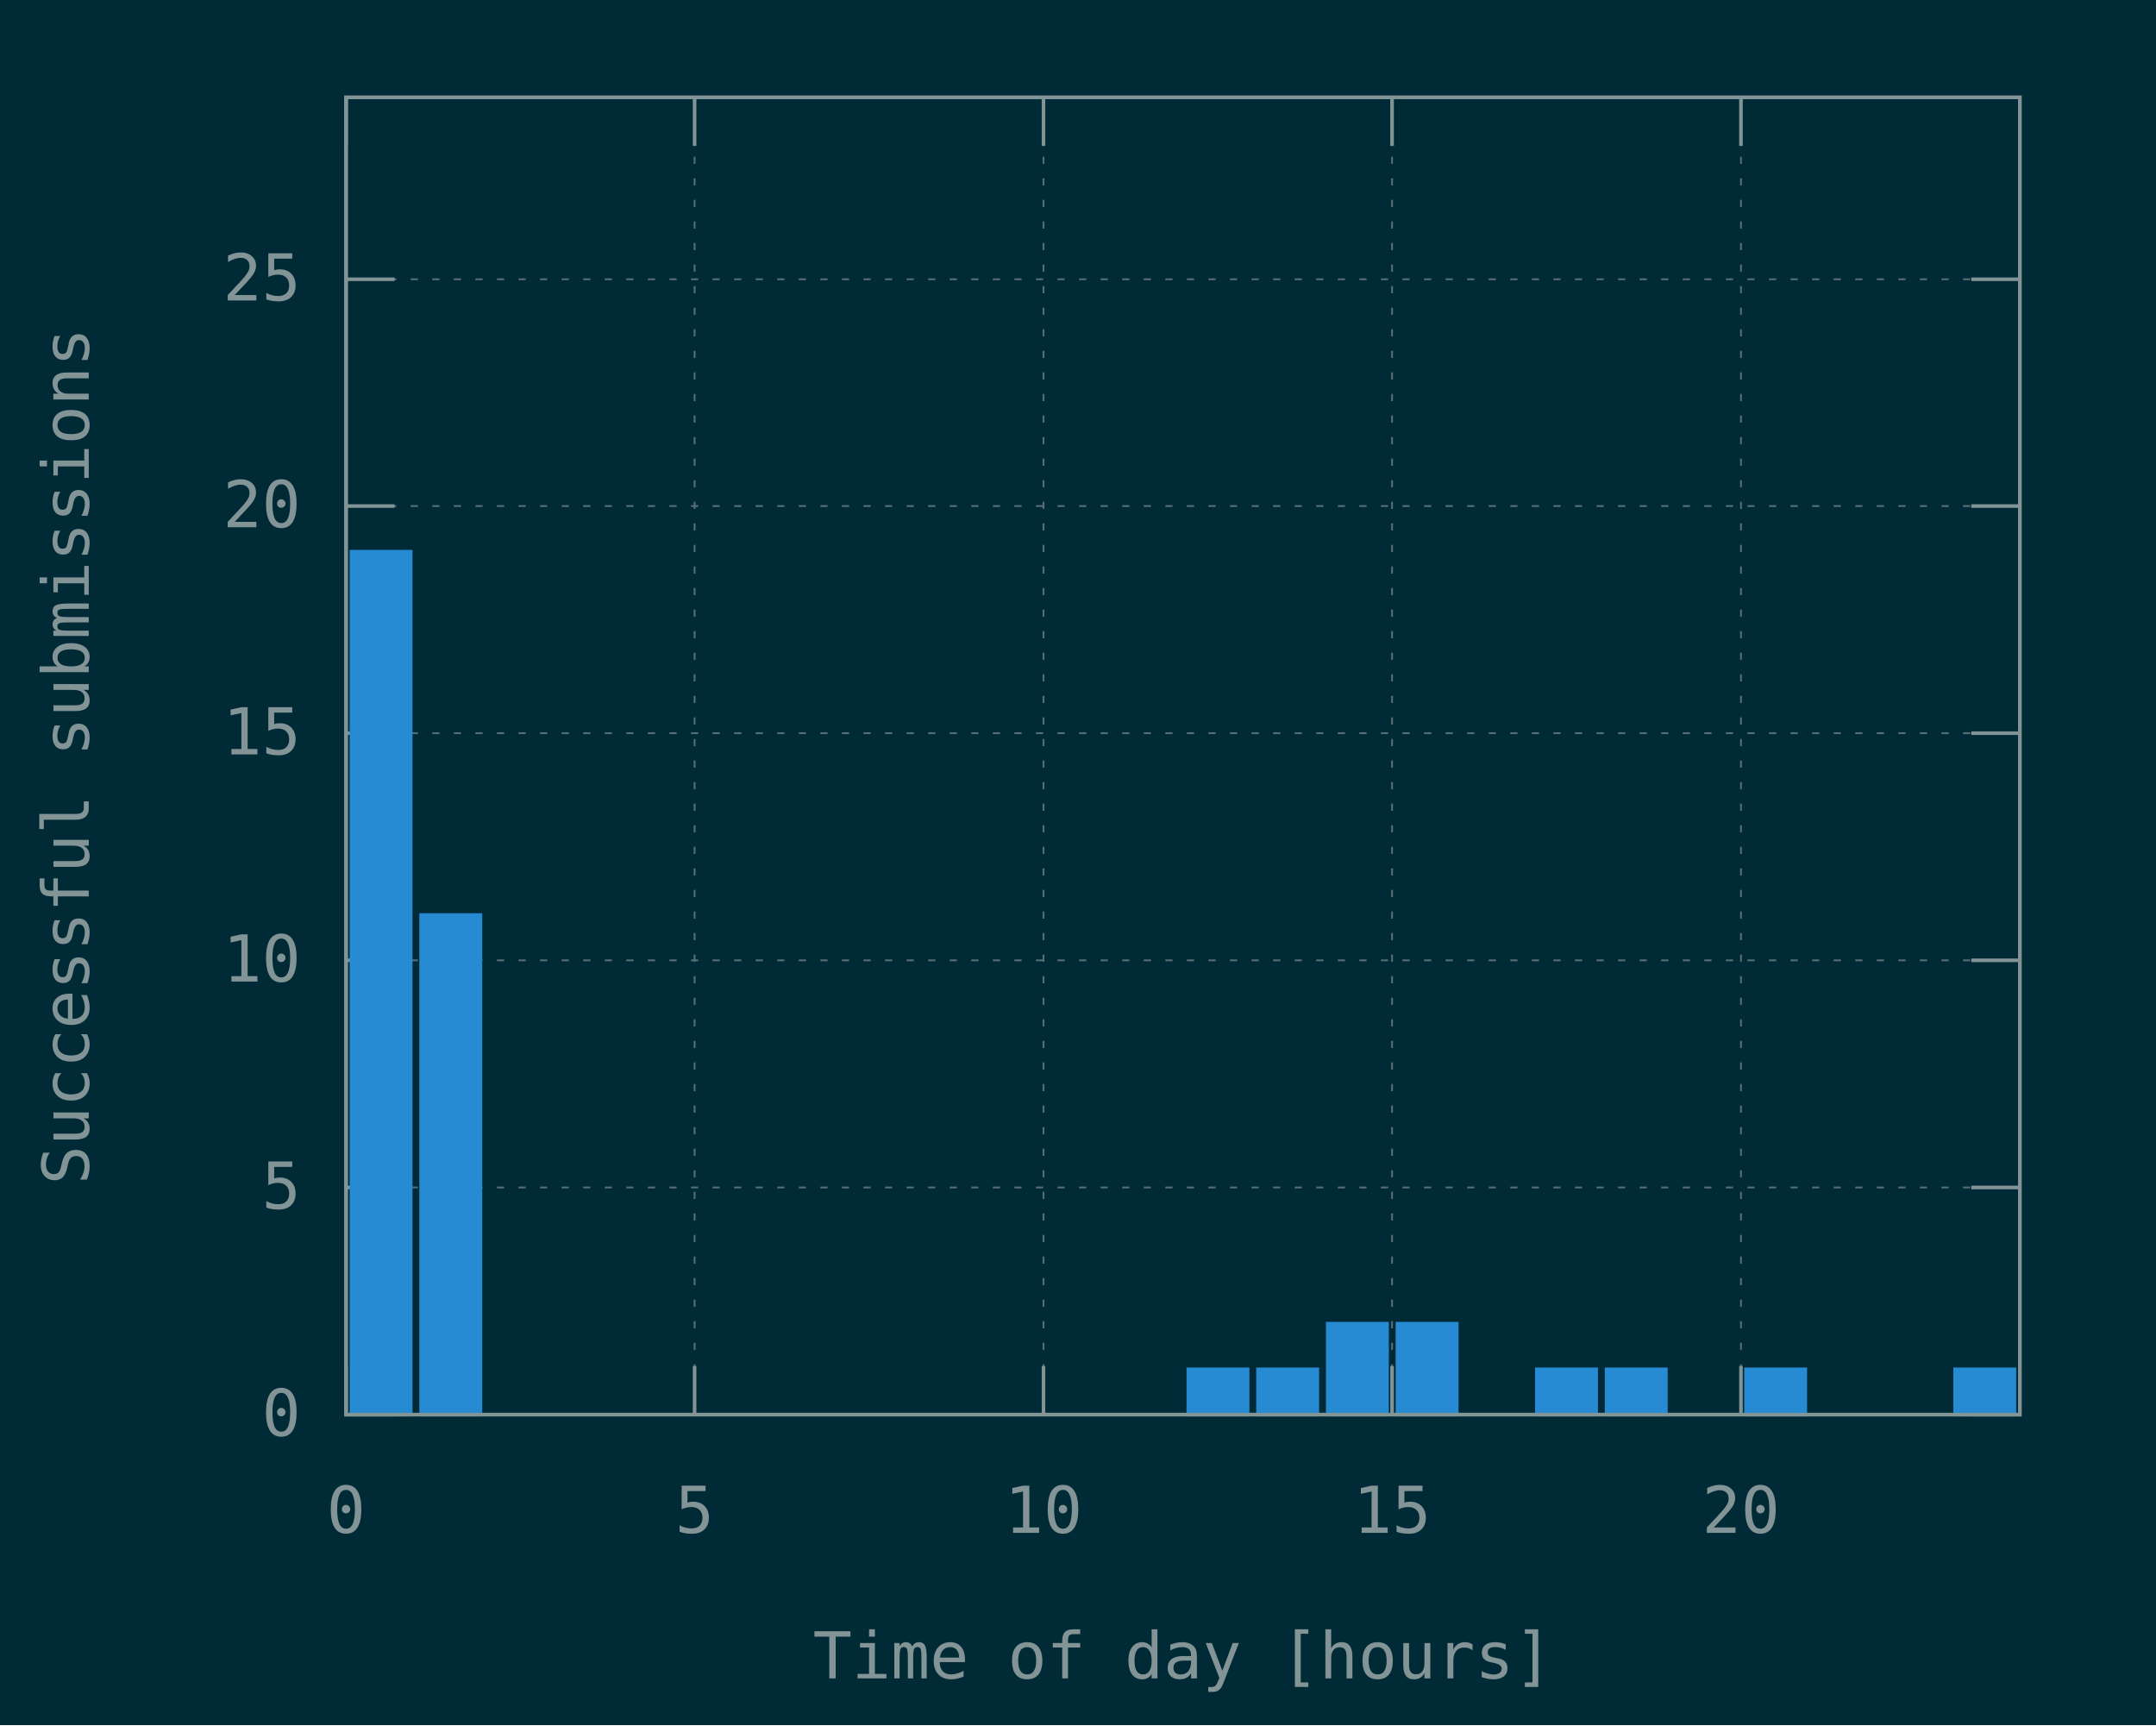
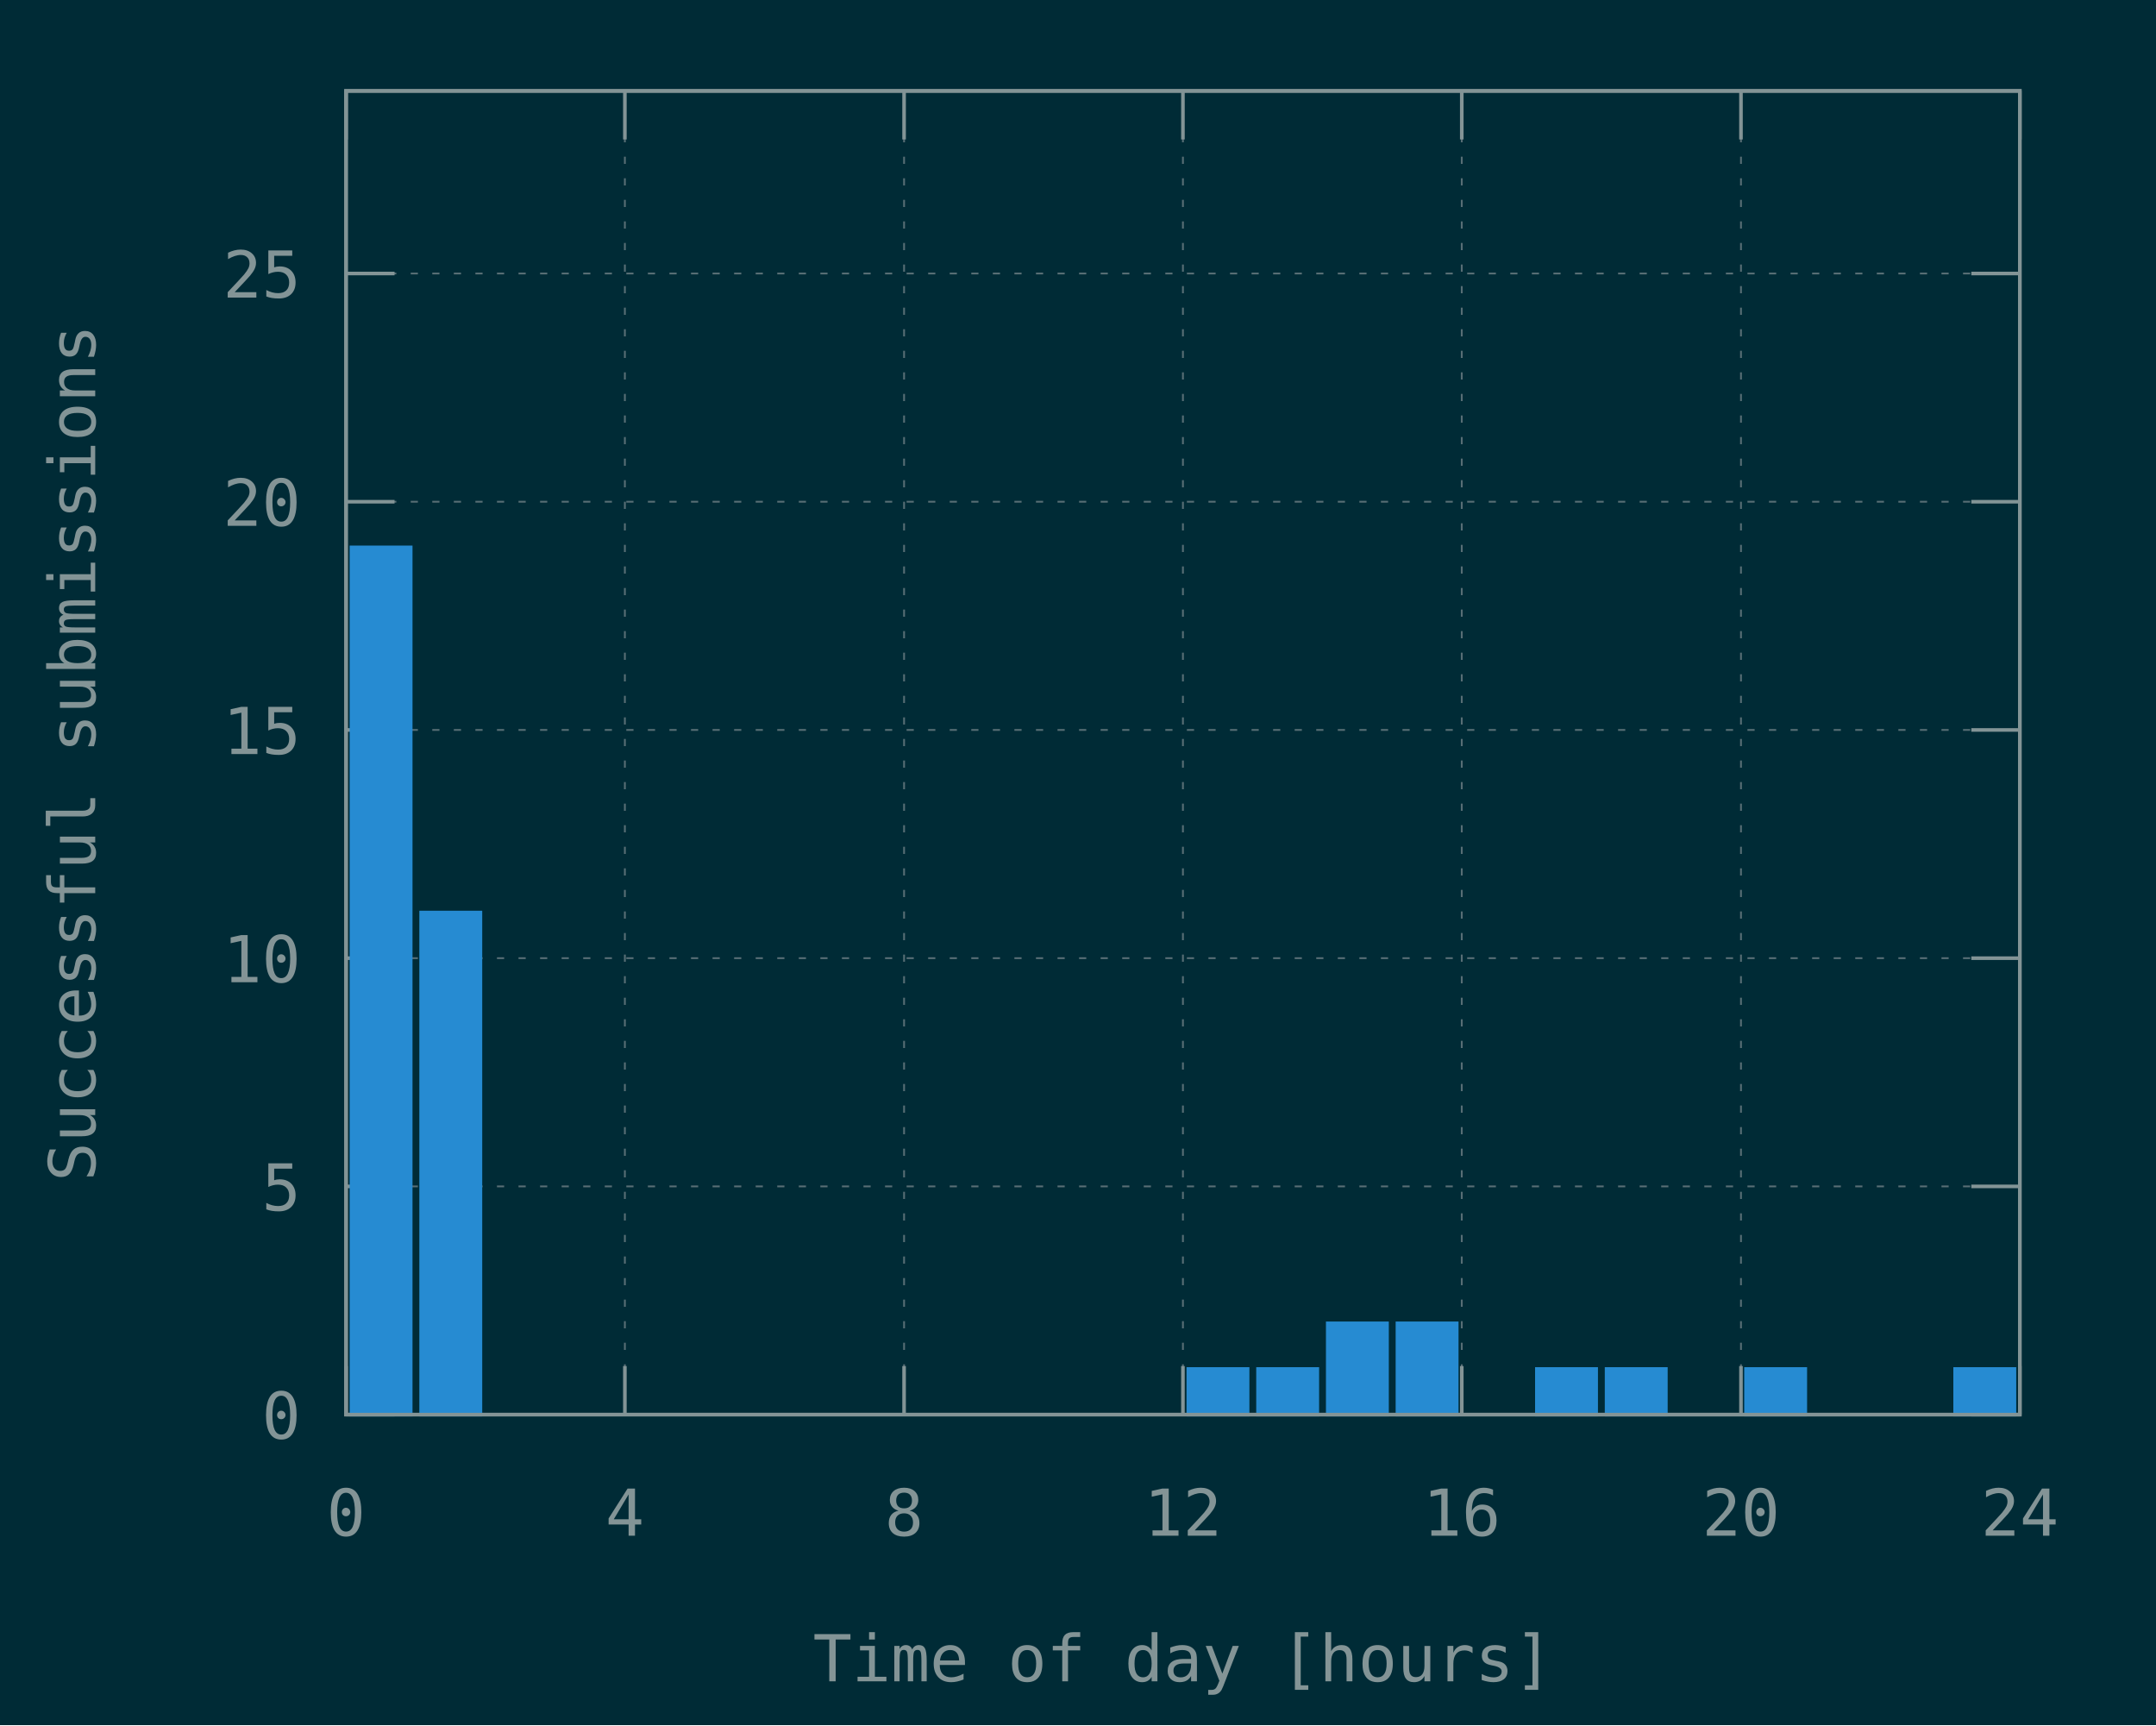
<svg xmlns="http://www.w3.org/2000/svg" xmlns:xlink="http://www.w3.org/1999/xlink" width="600" height="480" viewBox="0 0 600 480">
  <g id="gnuplot_canvas">
    <rect x="0" y="0" width="600" height="480" fill="#002b36" />
    <defs>
      <circle id="gpDot" r="0.5" stroke-width="0.5" />
      <path id="gpPt0" stroke-width="0.148" stroke="currentColor" d="M-1,0 h2 M0,-1 v2" />
      <path id="gpPt1" stroke-width="0.148" stroke="currentColor" d="M-1,-1 L1,1 M1,-1 L-1,1" />
      <path id="gpPt2" stroke-width="0.148" stroke="currentColor" d="M-1,0 L1,0 M0,-1 L0,1 M-1,-1 L1,1 M-1,1 L1,-1" />
      <rect id="gpPt3" stroke-width="0.148" stroke="currentColor" x="-1" y="-1" width="2" height="2" />
      <rect id="gpPt4" stroke-width="0.148" stroke="currentColor" fill="currentColor" x="-1" y="-1" width="2" height="2" />
      <circle id="gpPt5" stroke-width="0.148" stroke="currentColor" cx="0" cy="0" r="1" />
      <use xlink:href="#gpPt5" id="gpPt6" fill="currentColor" stroke="none" />
      <path id="gpPt7" stroke-width="0.148" stroke="currentColor" d="M0,-1.33 L-1.33,0.67 L1.33,0.67 z" />
      <use xlink:href="#gpPt7" id="gpPt8" fill="currentColor" stroke="none" />
      <use xlink:href="#gpPt7" id="gpPt9" stroke="currentColor" transform="rotate(180)" />
      <use xlink:href="#gpPt9" id="gpPt10" fill="currentColor" stroke="none" />
      <use xlink:href="#gpPt3" id="gpPt11" stroke="currentColor" transform="rotate(45)" />
      <use xlink:href="#gpPt11" id="gpPt12" fill="currentColor" stroke="none" />
      <path id="gpPt13" stroke-width="0.148" stroke="currentColor" d="M0,1.330 L1.265,0.411 L0.782,-1.067 L-0.782,-1.076 L-1.265,0.411 z" />
      <use xlink:href="#gpPt13" id="gpPt14" fill="currentColor" stroke="none" />
      <filter id="textbox" filterUnits="objectBoundingBox" x="0" y="0" height="1" width="1">
        <feFlood flood-color="#002B36" flood-opacity="1" result="bgnd" />
        <feComposite in="SourceGraphic" in2="bgnd" operator="atop" />
      </filter>
      <filter id="greybox" filterUnits="objectBoundingBox" x="0" y="0" height="1" width="1">
        <feFlood flood-color="lightgrey" flood-opacity="1" result="grey" />
        <feComposite in="SourceGraphic" in2="grey" operator="atop" />
      </filter>
    </defs>
    <g fill="none" color="#002B36" stroke="currentColor" stroke-width="1.00" stroke-linecap="butt" stroke-linejoin="miter">
</g>
    <g fill="none" color="black" stroke="currentColor" stroke-width="1.00" stroke-linecap="butt" stroke-linejoin="miter">
</g>
    <g fill="none" color="black" stroke="rgb(131, 148, 150)" stroke-width="0.50" stroke-linecap="butt" stroke-linejoin="miter">
</g>
    <g fill="none" color="gray" stroke="currentColor" stroke-width="0.50" stroke-linecap="butt" stroke-linejoin="miter">
      <path stroke="rgb( 88, 110, 117)" stroke-dasharray="2,4" class="gridline" d="M96.3,393.6 L562.1,393.6  " />
    </g>
    <g fill="none" color="gray" stroke="rgb( 88, 110, 117)" stroke-width="1.00" stroke-linecap="butt" stroke-linejoin="miter">
</g>
    <g fill="none" color="black" stroke="currentColor" stroke-width="1.00" stroke-linecap="butt" stroke-linejoin="miter">
      <path stroke="rgb(131, 148, 150)" d="M96.3,393.6 L109.8,393.6 M562.1,393.6 L548.6,393.6  " />
-       <g transform="translate(83.7,399.5)" stroke="none" fill="rgb(131,148,150)" font-family="Inconsolata" font-size="18.00" text-anchor="end">
+       <g transform="translate(83.7,400.3)" stroke="none" fill="rgb(131,148,150)" font-family="Inconsolata" font-size="18.00" text-anchor="end">
        <text>
          <tspan font-family="Inconsolata"> 0</tspan>
        </text>
      </g>
    </g>
    <g fill="none" color="black" stroke="currentColor" stroke-width="1.00" stroke-linecap="butt" stroke-linejoin="miter">
</g>
    <g fill="none" color="black" stroke="rgb(131, 148, 150)" stroke-width="0.50" stroke-linecap="butt" stroke-linejoin="miter">
</g>
    <g fill="none" color="gray" stroke="currentColor" stroke-width="0.50" stroke-linecap="butt" stroke-linejoin="miter">
-       <path stroke="rgb( 88, 110, 117)" stroke-dasharray="2,4" class="gridline" d="M96.3,330.4 L562.1,330.4  " />
-     </g>
-     <g fill="none" color="gray" stroke="rgb( 88, 110, 117)" stroke-width="1.00" stroke-linecap="butt" stroke-linejoin="miter">
- </g>
-     <g fill="none" color="black" stroke="currentColor" stroke-width="1.00" stroke-linecap="butt" stroke-linejoin="miter">
-       <path stroke="rgb(131, 148, 150)" d="M96.3,330.4 L109.8,330.4 M562.1,330.4 L548.6,330.4  " />
-       <g transform="translate(83.7,336.3)" stroke="none" fill="rgb(131,148,150)" font-family="Inconsolata" font-size="18.00" text-anchor="end">
+       <path stroke="rgb( 88, 110, 117)" stroke-dasharray="2,4" class="gridline" d="M96.3,330.1 L562.1,330.1  " />
+     </g>
+     <g fill="none" color="gray" stroke="rgb( 88, 110, 117)" stroke-width="1.00" stroke-linecap="butt" stroke-linejoin="miter">
+ </g>
+     <g fill="none" color="black" stroke="currentColor" stroke-width="1.00" stroke-linecap="butt" stroke-linejoin="miter">
+       <path stroke="rgb(131, 148, 150)" d="M96.3,330.1 L109.8,330.1 M562.1,330.1 L548.6,330.1  " />
+       <g transform="translate(83.7,336.8)" stroke="none" fill="rgb(131,148,150)" font-family="Inconsolata" font-size="18.00" text-anchor="end">
        <text>
          <tspan font-family="Inconsolata"> 5</tspan>
        </text>
      </g>
    </g>
    <g fill="none" color="black" stroke="currentColor" stroke-width="1.00" stroke-linecap="butt" stroke-linejoin="miter">
</g>
    <g fill="none" color="black" stroke="rgb(131, 148, 150)" stroke-width="0.50" stroke-linecap="butt" stroke-linejoin="miter">
</g>
    <g fill="none" color="gray" stroke="currentColor" stroke-width="0.50" stroke-linecap="butt" stroke-linejoin="miter">
-       <path stroke="rgb( 88, 110, 117)" stroke-dasharray="2,4" class="gridline" d="M96.3,267.2 L562.1,267.2  " />
-     </g>
-     <g fill="none" color="gray" stroke="rgb( 88, 110, 117)" stroke-width="1.00" stroke-linecap="butt" stroke-linejoin="miter">
- </g>
-     <g fill="none" color="black" stroke="currentColor" stroke-width="1.00" stroke-linecap="butt" stroke-linejoin="miter">
-       <path stroke="rgb(131, 148, 150)" d="M96.3,267.2 L109.8,267.2 M562.1,267.2 L548.6,267.2  " />
-       <g transform="translate(83.7,273.1)" stroke="none" fill="rgb(131,148,150)" font-family="Inconsolata" font-size="18.00" text-anchor="end">
+       <path stroke="rgb( 88, 110, 117)" stroke-dasharray="2,4" class="gridline" d="M96.3,266.6 L562.1,266.6  " />
+     </g>
+     <g fill="none" color="gray" stroke="rgb( 88, 110, 117)" stroke-width="1.00" stroke-linecap="butt" stroke-linejoin="miter">
+ </g>
+     <g fill="none" color="black" stroke="currentColor" stroke-width="1.00" stroke-linecap="butt" stroke-linejoin="miter">
+       <path stroke="rgb(131, 148, 150)" d="M96.3,266.6 L109.8,266.6 M562.1,266.6 L548.6,266.6  " />
+       <g transform="translate(83.7,273.3)" stroke="none" fill="rgb(131,148,150)" font-family="Inconsolata" font-size="18.00" text-anchor="end">
        <text>
          <tspan font-family="Inconsolata"> 10</tspan>
        </text>
      </g>
    </g>
    <g fill="none" color="black" stroke="currentColor" stroke-width="1.00" stroke-linecap="butt" stroke-linejoin="miter">
</g>
    <g fill="none" color="black" stroke="rgb(131, 148, 150)" stroke-width="0.50" stroke-linecap="butt" stroke-linejoin="miter">
</g>
    <g fill="none" color="gray" stroke="currentColor" stroke-width="0.50" stroke-linecap="butt" stroke-linejoin="miter">
-       <path stroke="rgb( 88, 110, 117)" stroke-dasharray="2,4" class="gridline" d="M96.3,204.0 L562.1,204.0  " />
-     </g>
-     <g fill="none" color="gray" stroke="rgb( 88, 110, 117)" stroke-width="1.00" stroke-linecap="butt" stroke-linejoin="miter">
- </g>
-     <g fill="none" color="black" stroke="currentColor" stroke-width="1.00" stroke-linecap="butt" stroke-linejoin="miter">
-       <path stroke="rgb(131, 148, 150)" d="M96.3,204.0 L109.8,204.0 M562.1,204.0 L548.6,204.0  " />
-       <g transform="translate(83.7,209.9)" stroke="none" fill="rgb(131,148,150)" font-family="Inconsolata" font-size="18.00" text-anchor="end">
+       <path stroke="rgb( 88, 110, 117)" stroke-dasharray="2,4" class="gridline" d="M96.3,203.1 L562.1,203.1  " />
+     </g>
+     <g fill="none" color="gray" stroke="rgb( 88, 110, 117)" stroke-width="1.00" stroke-linecap="butt" stroke-linejoin="miter">
+ </g>
+     <g fill="none" color="black" stroke="currentColor" stroke-width="1.00" stroke-linecap="butt" stroke-linejoin="miter">
+       <path stroke="rgb(131, 148, 150)" d="M96.3,203.1 L109.8,203.1 M562.1,203.1 L548.6,203.1  " />
+       <g transform="translate(83.7,209.8)" stroke="none" fill="rgb(131,148,150)" font-family="Inconsolata" font-size="18.00" text-anchor="end">
        <text>
          <tspan font-family="Inconsolata"> 15</tspan>
        </text>
      </g>
    </g>
    <g fill="none" color="black" stroke="currentColor" stroke-width="1.00" stroke-linecap="butt" stroke-linejoin="miter">
</g>
    <g fill="none" color="black" stroke="rgb(131, 148, 150)" stroke-width="0.50" stroke-linecap="butt" stroke-linejoin="miter">
</g>
    <g fill="none" color="gray" stroke="currentColor" stroke-width="0.50" stroke-linecap="butt" stroke-linejoin="miter">
-       <path stroke="rgb( 88, 110, 117)" stroke-dasharray="2,4" class="gridline" d="M96.3,140.8 L562.1,140.8  " />
-     </g>
-     <g fill="none" color="gray" stroke="rgb( 88, 110, 117)" stroke-width="1.00" stroke-linecap="butt" stroke-linejoin="miter">
- </g>
-     <g fill="none" color="black" stroke="currentColor" stroke-width="1.00" stroke-linecap="butt" stroke-linejoin="miter">
-       <path stroke="rgb(131, 148, 150)" d="M96.3,140.8 L109.8,140.8 M562.1,140.8 L548.6,140.8  " />
-       <g transform="translate(83.7,146.7)" stroke="none" fill="rgb(131,148,150)" font-family="Inconsolata" font-size="18.00" text-anchor="end">
+       <path stroke="rgb( 88, 110, 117)" stroke-dasharray="2,4" class="gridline" d="M96.3,139.6 L562.1,139.6  " />
+     </g>
+     <g fill="none" color="gray" stroke="rgb( 88, 110, 117)" stroke-width="1.00" stroke-linecap="butt" stroke-linejoin="miter">
+ </g>
+     <g fill="none" color="black" stroke="currentColor" stroke-width="1.00" stroke-linecap="butt" stroke-linejoin="miter">
+       <path stroke="rgb(131, 148, 150)" d="M96.3,139.6 L109.8,139.6 M562.1,139.6 L548.6,139.6  " />
+       <g transform="translate(83.7,146.3)" stroke="none" fill="rgb(131,148,150)" font-family="Inconsolata" font-size="18.00" text-anchor="end">
        <text>
          <tspan font-family="Inconsolata"> 20</tspan>
        </text>
      </g>
    </g>
    <g fill="none" color="black" stroke="currentColor" stroke-width="1.00" stroke-linecap="butt" stroke-linejoin="miter">
</g>
    <g fill="none" color="black" stroke="rgb(131, 148, 150)" stroke-width="0.50" stroke-linecap="butt" stroke-linejoin="miter">
</g>
    <g fill="none" color="gray" stroke="currentColor" stroke-width="0.50" stroke-linecap="butt" stroke-linejoin="miter">
-       <path stroke="rgb( 88, 110, 117)" stroke-dasharray="2,4" class="gridline" d="M96.3,77.7 L562.1,77.7  " />
-     </g>
-     <g fill="none" color="gray" stroke="rgb( 88, 110, 117)" stroke-width="1.00" stroke-linecap="butt" stroke-linejoin="miter">
- </g>
-     <g fill="none" color="black" stroke="currentColor" stroke-width="1.00" stroke-linecap="butt" stroke-linejoin="miter">
-       <path stroke="rgb(131, 148, 150)" d="M96.3,77.7 L109.8,77.7 M562.1,77.7 L548.6,77.7  " />
-       <g transform="translate(83.7,83.6)" stroke="none" fill="rgb(131,148,150)" font-family="Inconsolata" font-size="18.00" text-anchor="end">
+       <path stroke="rgb( 88, 110, 117)" stroke-dasharray="2,4" class="gridline" d="M96.3,76.1 L562.1,76.1  " />
+     </g>
+     <g fill="none" color="gray" stroke="rgb( 88, 110, 117)" stroke-width="1.00" stroke-linecap="butt" stroke-linejoin="miter">
+ </g>
+     <g fill="none" color="black" stroke="currentColor" stroke-width="1.00" stroke-linecap="butt" stroke-linejoin="miter">
+       <path stroke="rgb(131, 148, 150)" d="M96.3,76.1 L109.8,76.1 M562.1,76.1 L548.6,76.1  " />
+       <g transform="translate(83.7,82.8)" stroke="none" fill="rgb(131,148,150)" font-family="Inconsolata" font-size="18.00" text-anchor="end">
        <text>
          <tspan font-family="Inconsolata"> 25</tspan>
        </text>
      </g>
    </g>
    <g fill="none" color="black" stroke="currentColor" stroke-width="1.00" stroke-linecap="butt" stroke-linejoin="miter">
</g>
    <g fill="none" color="black" stroke="rgb(131, 148, 150)" stroke-width="0.50" stroke-linecap="butt" stroke-linejoin="miter">
</g>
    <g fill="none" color="gray" stroke="currentColor" stroke-width="0.50" stroke-linecap="butt" stroke-linejoin="miter">
-       <path stroke="rgb( 88, 110, 117)" stroke-dasharray="2,4" class="gridline" d="M96.3,393.6 L96.3,27.1  " />
-     </g>
-     <g fill="none" color="gray" stroke="rgb( 88, 110, 117)" stroke-width="1.00" stroke-linecap="butt" stroke-linejoin="miter">
- </g>
-     <g fill="none" color="black" stroke="currentColor" stroke-width="1.00" stroke-linecap="butt" stroke-linejoin="miter">
-       <path stroke="rgb(131, 148, 150)" d="M96.3,393.6 L96.3,380.1 M96.3,27.1 L96.3,40.6  " />
-       <g transform="translate(96.3,426.5)" stroke="none" fill="rgb(131,148,150)" font-family="Inconsolata" font-size="18.00" text-anchor="middle">
+       <path stroke="rgb( 88, 110, 117)" stroke-dasharray="2,4" class="gridline" d="M96.3,393.6 L96.3,25.3  " />
+     </g>
+     <g fill="none" color="gray" stroke="rgb( 88, 110, 117)" stroke-width="1.00" stroke-linecap="butt" stroke-linejoin="miter">
+ </g>
+     <g fill="none" color="black" stroke="currentColor" stroke-width="1.00" stroke-linecap="butt" stroke-linejoin="miter">
+       <path stroke="rgb(131, 148, 150)" d="M96.3,393.6 L96.3,380.1 M96.3,25.3 L96.3,38.8  " />
+       <g transform="translate(96.3,427.3)" stroke="none" fill="rgb(131,148,150)" font-family="Inconsolata" font-size="18.00" text-anchor="middle">
        <text>
          <tspan font-family="Inconsolata"> 0</tspan>
        </text>
      </g>
    </g>
    <g fill="none" color="black" stroke="currentColor" stroke-width="1.00" stroke-linecap="butt" stroke-linejoin="miter">
</g>
    <g fill="none" color="black" stroke="rgb(131, 148, 150)" stroke-width="0.50" stroke-linecap="butt" stroke-linejoin="miter">
</g>
    <g fill="none" color="gray" stroke="currentColor" stroke-width="0.50" stroke-linecap="butt" stroke-linejoin="miter">
-       <path stroke="rgb( 88, 110, 117)" stroke-dasharray="2,4" class="gridline" d="M193.3,393.6 L193.3,27.1  " />
-     </g>
-     <g fill="none" color="gray" stroke="rgb( 88, 110, 117)" stroke-width="1.00" stroke-linecap="butt" stroke-linejoin="miter">
- </g>
-     <g fill="none" color="black" stroke="currentColor" stroke-width="1.00" stroke-linecap="butt" stroke-linejoin="miter">
-       <path stroke="rgb(131, 148, 150)" d="M193.3,393.6 L193.3,380.1 M193.3,27.1 L193.3,40.6  " />
-       <g transform="translate(193.3,426.5)" stroke="none" fill="rgb(131,148,150)" font-family="Inconsolata" font-size="18.00" text-anchor="middle">
-         <text>
-           <tspan font-family="Inconsolata"> 5</tspan>
-         </text>
-       </g>
-     </g>
-     <g fill="none" color="black" stroke="currentColor" stroke-width="1.00" stroke-linecap="butt" stroke-linejoin="miter">
- </g>
-     <g fill="none" color="black" stroke="rgb(131, 148, 150)" stroke-width="0.50" stroke-linecap="butt" stroke-linejoin="miter">
- </g>
-     <g fill="none" color="gray" stroke="currentColor" stroke-width="0.50" stroke-linecap="butt" stroke-linejoin="miter">
-       <path stroke="rgb( 88, 110, 117)" stroke-dasharray="2,4" class="gridline" d="M290.4,393.6 L290.4,27.1  " />
-     </g>
-     <g fill="none" color="gray" stroke="rgb( 88, 110, 117)" stroke-width="1.00" stroke-linecap="butt" stroke-linejoin="miter">
- </g>
-     <g fill="none" color="black" stroke="currentColor" stroke-width="1.00" stroke-linecap="butt" stroke-linejoin="miter">
-       <path stroke="rgb(131, 148, 150)" d="M290.4,393.6 L290.4,380.1 M290.4,27.1 L290.4,40.6  " />
-       <g transform="translate(290.4,426.5)" stroke="none" fill="rgb(131,148,150)" font-family="Inconsolata" font-size="18.00" text-anchor="middle">
-         <text>
-           <tspan font-family="Inconsolata"> 10</tspan>
-         </text>
-       </g>
-     </g>
-     <g fill="none" color="black" stroke="currentColor" stroke-width="1.00" stroke-linecap="butt" stroke-linejoin="miter">
- </g>
-     <g fill="none" color="black" stroke="rgb(131, 148, 150)" stroke-width="0.50" stroke-linecap="butt" stroke-linejoin="miter">
- </g>
-     <g fill="none" color="gray" stroke="currentColor" stroke-width="0.50" stroke-linecap="butt" stroke-linejoin="miter">
-       <path stroke="rgb( 88, 110, 117)" stroke-dasharray="2,4" class="gridline" d="M387.4,393.6 L387.4,27.1  " />
-     </g>
-     <g fill="none" color="gray" stroke="rgb( 88, 110, 117)" stroke-width="1.00" stroke-linecap="butt" stroke-linejoin="miter">
- </g>
-     <g fill="none" color="black" stroke="currentColor" stroke-width="1.00" stroke-linecap="butt" stroke-linejoin="miter">
-       <path stroke="rgb(131, 148, 150)" d="M387.4,393.6 L387.4,380.1 M387.4,27.1 L387.4,40.6  " />
-       <g transform="translate(387.4,426.5)" stroke="none" fill="rgb(131,148,150)" font-family="Inconsolata" font-size="18.00" text-anchor="middle">
-         <text>
-           <tspan font-family="Inconsolata"> 15</tspan>
-         </text>
-       </g>
-     </g>
-     <g fill="none" color="black" stroke="currentColor" stroke-width="1.00" stroke-linecap="butt" stroke-linejoin="miter">
- </g>
-     <g fill="none" color="black" stroke="rgb(131, 148, 150)" stroke-width="0.50" stroke-linecap="butt" stroke-linejoin="miter">
- </g>
-     <g fill="none" color="gray" stroke="currentColor" stroke-width="0.50" stroke-linecap="butt" stroke-linejoin="miter">
-       <path stroke="rgb( 88, 110, 117)" stroke-dasharray="2,4" class="gridline" d="M484.5,393.6 L484.5,40.6 L484.5,27.1  " />
-     </g>
-     <g fill="none" color="gray" stroke="rgb( 88, 110, 117)" stroke-width="1.00" stroke-linecap="butt" stroke-linejoin="miter">
- </g>
-     <g fill="none" color="black" stroke="currentColor" stroke-width="1.00" stroke-linecap="butt" stroke-linejoin="miter">
-       <path stroke="rgb(131, 148, 150)" d="M484.5,393.6 L484.5,380.1 M484.5,27.1 L484.5,40.6  " />
-       <g transform="translate(484.5,426.5)" stroke="none" fill="rgb(131,148,150)" font-family="Inconsolata" font-size="18.00" text-anchor="middle">
+       <path stroke="rgb( 88, 110, 117)" stroke-dasharray="2,4" class="gridline" d="M173.9,393.6 L173.9,25.3  " />
+     </g>
+     <g fill="none" color="gray" stroke="rgb( 88, 110, 117)" stroke-width="1.00" stroke-linecap="butt" stroke-linejoin="miter">
+ </g>
+     <g fill="none" color="black" stroke="currentColor" stroke-width="1.00" stroke-linecap="butt" stroke-linejoin="miter">
+       <path stroke="rgb(131, 148, 150)" d="M173.9,393.6 L173.9,380.1 M173.9,25.3 L173.9,38.8  " />
+       <g transform="translate(173.9,427.3)" stroke="none" fill="rgb(131,148,150)" font-family="Inconsolata" font-size="18.00" text-anchor="middle">
+         <text>
+           <tspan font-family="Inconsolata"> 4</tspan>
+         </text>
+       </g>
+     </g>
+     <g fill="none" color="black" stroke="currentColor" stroke-width="1.00" stroke-linecap="butt" stroke-linejoin="miter">
+ </g>
+     <g fill="none" color="black" stroke="rgb(131, 148, 150)" stroke-width="0.50" stroke-linecap="butt" stroke-linejoin="miter">
+ </g>
+     <g fill="none" color="gray" stroke="currentColor" stroke-width="0.50" stroke-linecap="butt" stroke-linejoin="miter">
+       <path stroke="rgb( 88, 110, 117)" stroke-dasharray="2,4" class="gridline" d="M251.6,393.6 L251.6,25.3  " />
+     </g>
+     <g fill="none" color="gray" stroke="rgb( 88, 110, 117)" stroke-width="1.00" stroke-linecap="butt" stroke-linejoin="miter">
+ </g>
+     <g fill="none" color="black" stroke="currentColor" stroke-width="1.00" stroke-linecap="butt" stroke-linejoin="miter">
+       <path stroke="rgb(131, 148, 150)" d="M251.6,393.6 L251.6,380.1 M251.6,25.3 L251.6,38.8  " />
+       <g transform="translate(251.6,427.3)" stroke="none" fill="rgb(131,148,150)" font-family="Inconsolata" font-size="18.00" text-anchor="middle">
+         <text>
+           <tspan font-family="Inconsolata"> 8</tspan>
+         </text>
+       </g>
+     </g>
+     <g fill="none" color="black" stroke="currentColor" stroke-width="1.00" stroke-linecap="butt" stroke-linejoin="miter">
+ </g>
+     <g fill="none" color="black" stroke="rgb(131, 148, 150)" stroke-width="0.50" stroke-linecap="butt" stroke-linejoin="miter">
+ </g>
+     <g fill="none" color="gray" stroke="currentColor" stroke-width="0.50" stroke-linecap="butt" stroke-linejoin="miter">
+       <path stroke="rgb( 88, 110, 117)" stroke-dasharray="2,4" class="gridline" d="M329.2,393.6 L329.2,25.3  " />
+     </g>
+     <g fill="none" color="gray" stroke="rgb( 88, 110, 117)" stroke-width="1.00" stroke-linecap="butt" stroke-linejoin="miter">
+ </g>
+     <g fill="none" color="black" stroke="currentColor" stroke-width="1.00" stroke-linecap="butt" stroke-linejoin="miter">
+       <path stroke="rgb(131, 148, 150)" d="M329.2,393.6 L329.2,380.1 M329.2,25.3 L329.2,38.8  " />
+       <g transform="translate(329.2,427.3)" stroke="none" fill="rgb(131,148,150)" font-family="Inconsolata" font-size="18.00" text-anchor="middle">
+         <text>
+           <tspan font-family="Inconsolata"> 12</tspan>
+         </text>
+       </g>
+     </g>
+     <g fill="none" color="black" stroke="currentColor" stroke-width="1.00" stroke-linecap="butt" stroke-linejoin="miter">
+ </g>
+     <g fill="none" color="black" stroke="rgb(131, 148, 150)" stroke-width="0.50" stroke-linecap="butt" stroke-linejoin="miter">
+ </g>
+     <g fill="none" color="gray" stroke="currentColor" stroke-width="0.50" stroke-linecap="butt" stroke-linejoin="miter">
+       <path stroke="rgb( 88, 110, 117)" stroke-dasharray="2,4" class="gridline" d="M406.8,393.6 L406.8,25.3  " />
+     </g>
+     <g fill="none" color="gray" stroke="rgb( 88, 110, 117)" stroke-width="1.00" stroke-linecap="butt" stroke-linejoin="miter">
+ </g>
+     <g fill="none" color="black" stroke="currentColor" stroke-width="1.00" stroke-linecap="butt" stroke-linejoin="miter">
+       <path stroke="rgb(131, 148, 150)" d="M406.8,393.6 L406.8,380.1 M406.8,25.3 L406.8,38.8  " />
+       <g transform="translate(406.8,427.3)" stroke="none" fill="rgb(131,148,150)" font-family="Inconsolata" font-size="18.00" text-anchor="middle">
+         <text>
+           <tspan font-family="Inconsolata"> 16</tspan>
+         </text>
+       </g>
+     </g>
+     <g fill="none" color="black" stroke="currentColor" stroke-width="1.00" stroke-linecap="butt" stroke-linejoin="miter">
+ </g>
+     <g fill="none" color="black" stroke="rgb(131, 148, 150)" stroke-width="0.50" stroke-linecap="butt" stroke-linejoin="miter">
+ </g>
+     <g fill="none" color="gray" stroke="currentColor" stroke-width="0.50" stroke-linecap="butt" stroke-linejoin="miter">
+       <path stroke="rgb( 88, 110, 117)" stroke-dasharray="2,4" class="gridline" d="M484.5,393.6 L484.5,38.8 L484.5,25.3  " />
+     </g>
+     <g fill="none" color="gray" stroke="rgb( 88, 110, 117)" stroke-width="1.00" stroke-linecap="butt" stroke-linejoin="miter">
+ </g>
+     <g fill="none" color="black" stroke="currentColor" stroke-width="1.00" stroke-linecap="butt" stroke-linejoin="miter">
+       <path stroke="rgb(131, 148, 150)" d="M484.5,393.6 L484.5,380.1 M484.5,25.3 L484.5,38.8  " />
+       <g transform="translate(484.5,427.3)" stroke="none" fill="rgb(131,148,150)" font-family="Inconsolata" font-size="18.00" text-anchor="middle">
        <text>
          <tspan font-family="Inconsolata"> 20</tspan>
        </text>
      </g>
    </g>
    <g fill="none" color="black" stroke="currentColor" stroke-width="1.00" stroke-linecap="butt" stroke-linejoin="miter">
</g>
-     <g fill="none" color="black" stroke="currentColor" stroke-width="1.00" stroke-linecap="butt" stroke-linejoin="miter">
-       <path stroke="rgb(131, 148, 150)" d="M96.3,27.1 L96.3,393.6 L562.1,393.6 L562.1,27.1 L96.3,27.1 Z  " />
-     </g>
-     <g fill="none" color="black" stroke="currentColor" stroke-width="1.00" stroke-linecap="butt" stroke-linejoin="miter">
-       <g transform="translate(24.7,210.4) rotate(270)" stroke="none" fill="rgb(131,148,150)" font-family="Inconsolata" font-size="18.00" text-anchor="middle">
+     <g fill="none" color="black" stroke="rgb(131, 148, 150)" stroke-width="0.50" stroke-linecap="butt" stroke-linejoin="miter">
+ </g>
+     <g fill="none" color="gray" stroke="currentColor" stroke-width="0.50" stroke-linecap="butt" stroke-linejoin="miter">
+       <path stroke="rgb( 88, 110, 117)" stroke-dasharray="2,4" class="gridline" d="M562.1,393.6 L562.1,25.3  " />
+     </g>
+     <g fill="none" color="gray" stroke="rgb( 88, 110, 117)" stroke-width="1.00" stroke-linecap="butt" stroke-linejoin="miter">
+ </g>
+     <g fill="none" color="black" stroke="currentColor" stroke-width="1.00" stroke-linecap="butt" stroke-linejoin="miter">
+       <path stroke="rgb(131, 148, 150)" d="M562.1,393.6 L562.1,380.1 M562.1,25.3 L562.1,38.8  " />
+       <g transform="translate(562.1,427.3)" stroke="none" fill="rgb(131,148,150)" font-family="Inconsolata" font-size="18.00" text-anchor="middle">
+         <text>
+           <tspan font-family="Inconsolata"> 24</tspan>
+         </text>
+       </g>
+     </g>
+     <g fill="none" color="black" stroke="currentColor" stroke-width="1.00" stroke-linecap="butt" stroke-linejoin="miter">
+ </g>
+     <g fill="none" color="black" stroke="currentColor" stroke-width="1.00" stroke-linecap="butt" stroke-linejoin="miter">
+       <path stroke="rgb(131, 148, 150)" d="M96.3,25.3 L96.3,393.6 L562.1,393.6 L562.1,25.3 L96.3,25.3 Z  " />
+     </g>
+     <g fill="none" color="black" stroke="currentColor" stroke-width="1.00" stroke-linecap="butt" stroke-linejoin="miter">
+       <g transform="translate(26.5,209.5) rotate(270)" stroke="none" fill="rgb(131,148,150)" font-family="Inconsolata" font-size="18.00" text-anchor="middle">
        <text>
          <tspan font-family="Inconsolata">Successful submissions</tspan>
        </text>
      </g>
    </g>
    <g fill="none" color="black" stroke="currentColor" stroke-width="1.00" stroke-linecap="butt" stroke-linejoin="miter">
-       <g transform="translate(329.2,467.0)" stroke="none" fill="rgb(131,148,150)" font-family="Inconsolata" font-size="18.00" text-anchor="middle">
+       <g transform="translate(329.2,467.8)" stroke="none" fill="rgb(131,148,150)" font-family="Inconsolata" font-size="18.00" text-anchor="middle">
        <text>
          <tspan font-family="Inconsolata">Time of day [hours]</tspan>
        </text>
      </g>
    </g>
    <g fill="none" color="black" stroke="currentColor" stroke-width="1.00" stroke-linecap="butt" stroke-linejoin="miter">
</g>
    <g id="gnuplot_plot_1">
      <g fill="none" color="black" stroke="currentColor" stroke-width="1.00" stroke-linecap="butt" stroke-linejoin="miter">
        <g stroke="none" shape-rendering="crispEdges">
-           <polygon fill="rgb( 38, 139, 210)" points="97.8,393.6 114.4,393.6 114.4,153.4 97.8,153.4 " />
-         </g>
-         <path stroke="rgb( 38, 139, 210)" d="M97.8,393.6 L97.8,153.5 L114.3,153.5 L114.3,393.6 L97.8,393.6 Z  " />
-         <g stroke="none" shape-rendering="crispEdges">
-           <polygon fill="rgb( 38, 139, 210)" points="117.2,393.6 133.8,393.6 133.8,254.5 117.2,254.5 " />
-         </g>
-         <path stroke="rgb( 38, 139, 210)" d="M117.2,393.6 L117.2,254.6 L133.7,254.6 L133.7,393.6 L117.2,393.6 Z  " />
-         <g stroke="none" shape-rendering="crispEdges">
-           <polygon fill="rgb( 38, 139, 210)" points="330.7,393.6 347.3,393.6 347.3,380.9 330.7,380.9 " />
-         </g>
-         <path stroke="rgb( 38, 139, 210)" d="M330.7,393.6 L330.7,381.0 L347.2,381.0 L347.2,393.6 L330.7,393.6 Z  " />
-         <g stroke="none" shape-rendering="crispEdges">
-           <polygon fill="rgb( 38, 139, 210)" points="350.1,393.6 366.7,393.6 366.7,380.9 350.1,380.9 " />
-         </g>
-         <path stroke="rgb( 38, 139, 210)" d="M350.1,393.6 L350.1,381.0 L366.6,381.0 L366.6,393.6 L350.1,393.6 Z  " />
-         <g stroke="none" shape-rendering="crispEdges">
-           <polygon fill="rgb( 38, 139, 210)" points="369.5,393.6 386.1,393.6 386.1,368.2 369.5,368.2 " />
-         </g>
-         <path stroke="rgb( 38, 139, 210)" d="M369.5,393.6 L369.5,368.3 L386.0,368.3 L386.0,393.6 L369.5,393.6 Z  " />
-         <g stroke="none" shape-rendering="crispEdges">
-           <polygon fill="rgb( 38, 139, 210)" points="388.9,393.6 405.5,393.6 405.5,368.2 388.9,368.2 " />
-         </g>
-         <path stroke="rgb( 38, 139, 210)" d="M388.9,393.6 L388.9,368.3 L405.4,368.3 L405.4,393.6 L388.9,393.6 Z  " />
-         <g stroke="none" shape-rendering="crispEdges">
-           <polygon fill="rgb( 38, 139, 210)" points="427.7,393.6 444.3,393.6 444.3,380.9 427.7,380.9 " />
-         </g>
-         <path stroke="rgb( 38, 139, 210)" d="M427.7,393.6 L427.7,381.0 L444.2,381.0 L444.2,393.6 L427.7,393.6 Z  " />
-         <g stroke="none" shape-rendering="crispEdges">
-           <polygon fill="rgb( 38, 139, 210)" points="447.1,393.6 463.7,393.6 463.7,380.9 447.1,380.9 " />
-         </g>
-         <path stroke="rgb( 38, 139, 210)" d="M447.1,393.6 L447.1,381.0 L463.6,381.0 L463.6,393.6 L447.1,393.6 Z  " />
-         <g stroke="none" shape-rendering="crispEdges">
-           <polygon fill="rgb( 38, 139, 210)" points="485.9,393.6 502.5,393.6 502.5,380.9 485.9,380.9 " />
-         </g>
-         <path stroke="rgb( 38, 139, 210)" d="M485.9,393.6 L485.9,381.0 L502.4,381.0 L502.4,393.6 L485.9,393.6 Z  " />
-         <g stroke="none" shape-rendering="crispEdges">
-           <polygon fill="rgb( 38, 139, 210)" points="544.1,393.6 560.7,393.6 560.7,380.9 544.1,380.9 " />
-         </g>
-         <path stroke="rgb( 38, 139, 210)" d="M544.1,393.6 L544.1,381.0 L560.6,381.0 L560.6,393.6 L544.1,393.6 Z  " />
+           <polygon fill="rgb( 38, 139, 210)" points="97.8,393.6 114.4,393.6 114.4,152.2 97.8,152.2 " />
+         </g>
+         <path stroke="rgb( 38, 139, 210)" d="M97.8,393.6 L97.8,152.3 L114.3,152.3 L114.3,393.6 L97.8,393.6 Z  " />
+         <g stroke="none" shape-rendering="crispEdges">
+           <polygon fill="rgb( 38, 139, 210)" points="117.2,393.6 133.8,393.6 133.8,253.8 117.2,253.8 " />
+         </g>
+         <path stroke="rgb( 38, 139, 210)" d="M117.2,393.6 L117.2,253.9 L133.7,253.9 L133.7,393.6 L117.2,393.6 Z  " />
+         <g stroke="none" shape-rendering="crispEdges">
+           <polygon fill="rgb( 38, 139, 210)" points="330.7,393.6 347.3,393.6 347.3,380.8 330.7,380.8 " />
+         </g>
+         <path stroke="rgb( 38, 139, 210)" d="M330.7,393.6 L330.7,380.9 L347.2,380.9 L347.2,393.6 L330.7,393.6 Z  " />
+         <g stroke="none" shape-rendering="crispEdges">
+           <polygon fill="rgb( 38, 139, 210)" points="350.1,393.6 366.7,393.6 366.7,380.8 350.1,380.8 " />
+         </g>
+         <path stroke="rgb( 38, 139, 210)" d="M350.1,393.6 L350.1,380.9 L366.6,380.9 L366.6,393.6 L350.1,393.6 Z  " />
+         <g stroke="none" shape-rendering="crispEdges">
+           <polygon fill="rgb( 38, 139, 210)" points="369.5,393.6 386.1,393.6 386.1,368.1 369.5,368.1 " />
+         </g>
+         <path stroke="rgb( 38, 139, 210)" d="M369.5,393.6 L369.5,368.2 L386.0,368.2 L386.0,393.6 L369.5,393.6 Z  " />
+         <g stroke="none" shape-rendering="crispEdges">
+           <polygon fill="rgb( 38, 139, 210)" points="388.9,393.6 405.5,393.6 405.5,368.1 388.9,368.1 " />
+         </g>
+         <path stroke="rgb( 38, 139, 210)" d="M388.9,393.6 L388.9,368.2 L405.4,368.2 L405.4,393.6 L388.9,393.6 Z  " />
+         <g stroke="none" shape-rendering="crispEdges">
+           <polygon fill="rgb( 38, 139, 210)" points="427.7,393.6 444.3,393.6 444.3,380.8 427.7,380.8 " />
+         </g>
+         <path stroke="rgb( 38, 139, 210)" d="M427.7,393.6 L427.7,380.9 L444.2,380.9 L444.2,393.6 L427.7,393.6 Z  " />
+         <g stroke="none" shape-rendering="crispEdges">
+           <polygon fill="rgb( 38, 139, 210)" points="447.1,393.6 463.7,393.6 463.7,380.8 447.1,380.8 " />
+         </g>
+         <path stroke="rgb( 38, 139, 210)" d="M447.1,393.6 L447.1,380.9 L463.6,380.9 L463.6,393.6 L447.1,393.6 Z  " />
+         <g stroke="none" shape-rendering="crispEdges">
+           <polygon fill="rgb( 38, 139, 210)" points="485.9,393.6 502.5,393.6 502.5,380.8 485.9,380.8 " />
+         </g>
+         <path stroke="rgb( 38, 139, 210)" d="M485.9,393.6 L485.9,380.9 L502.4,380.9 L502.4,393.6 L485.9,393.6 Z  " />
+         <g stroke="none" shape-rendering="crispEdges">
+           <polygon fill="rgb( 38, 139, 210)" points="544.1,393.6 560.7,393.6 560.7,380.8 544.1,380.8 " />
+         </g>
+         <path stroke="rgb( 38, 139, 210)" d="M544.1,393.6 L544.1,380.9 L560.6,380.9 L560.6,393.6 L544.1,393.6 Z  " />
      </g>
    </g>
    <g fill="none" color="#002B36" stroke="rgb( 38, 139, 210)" stroke-width="2.00" stroke-linecap="butt" stroke-linejoin="miter">
</g>
    <g fill="none" color="black" stroke="currentColor" stroke-width="2.00" stroke-linecap="butt" stroke-linejoin="miter">
</g>
    <g fill="none" color="black" stroke="black" stroke-width="1.00" stroke-linecap="butt" stroke-linejoin="miter">
</g>
    <g fill="none" color="black" stroke="currentColor" stroke-width="1.00" stroke-linecap="butt" stroke-linejoin="miter">
-       <path stroke="rgb(131, 148, 150)" d="M96.3,27.1 L96.3,393.6 L562.1,393.6 L562.1,27.1 L96.3,27.1 Z  " />
+       <path stroke="rgb(131, 148, 150)" d="M96.3,25.3 L96.3,393.6 L562.1,393.6 L562.1,25.3 L96.3,25.3 Z  " />
    </g>
    <g fill="none" color="black" stroke="currentColor" stroke-width="1.00" stroke-linecap="butt" stroke-linejoin="miter">
</g>
  </g>
</svg>
